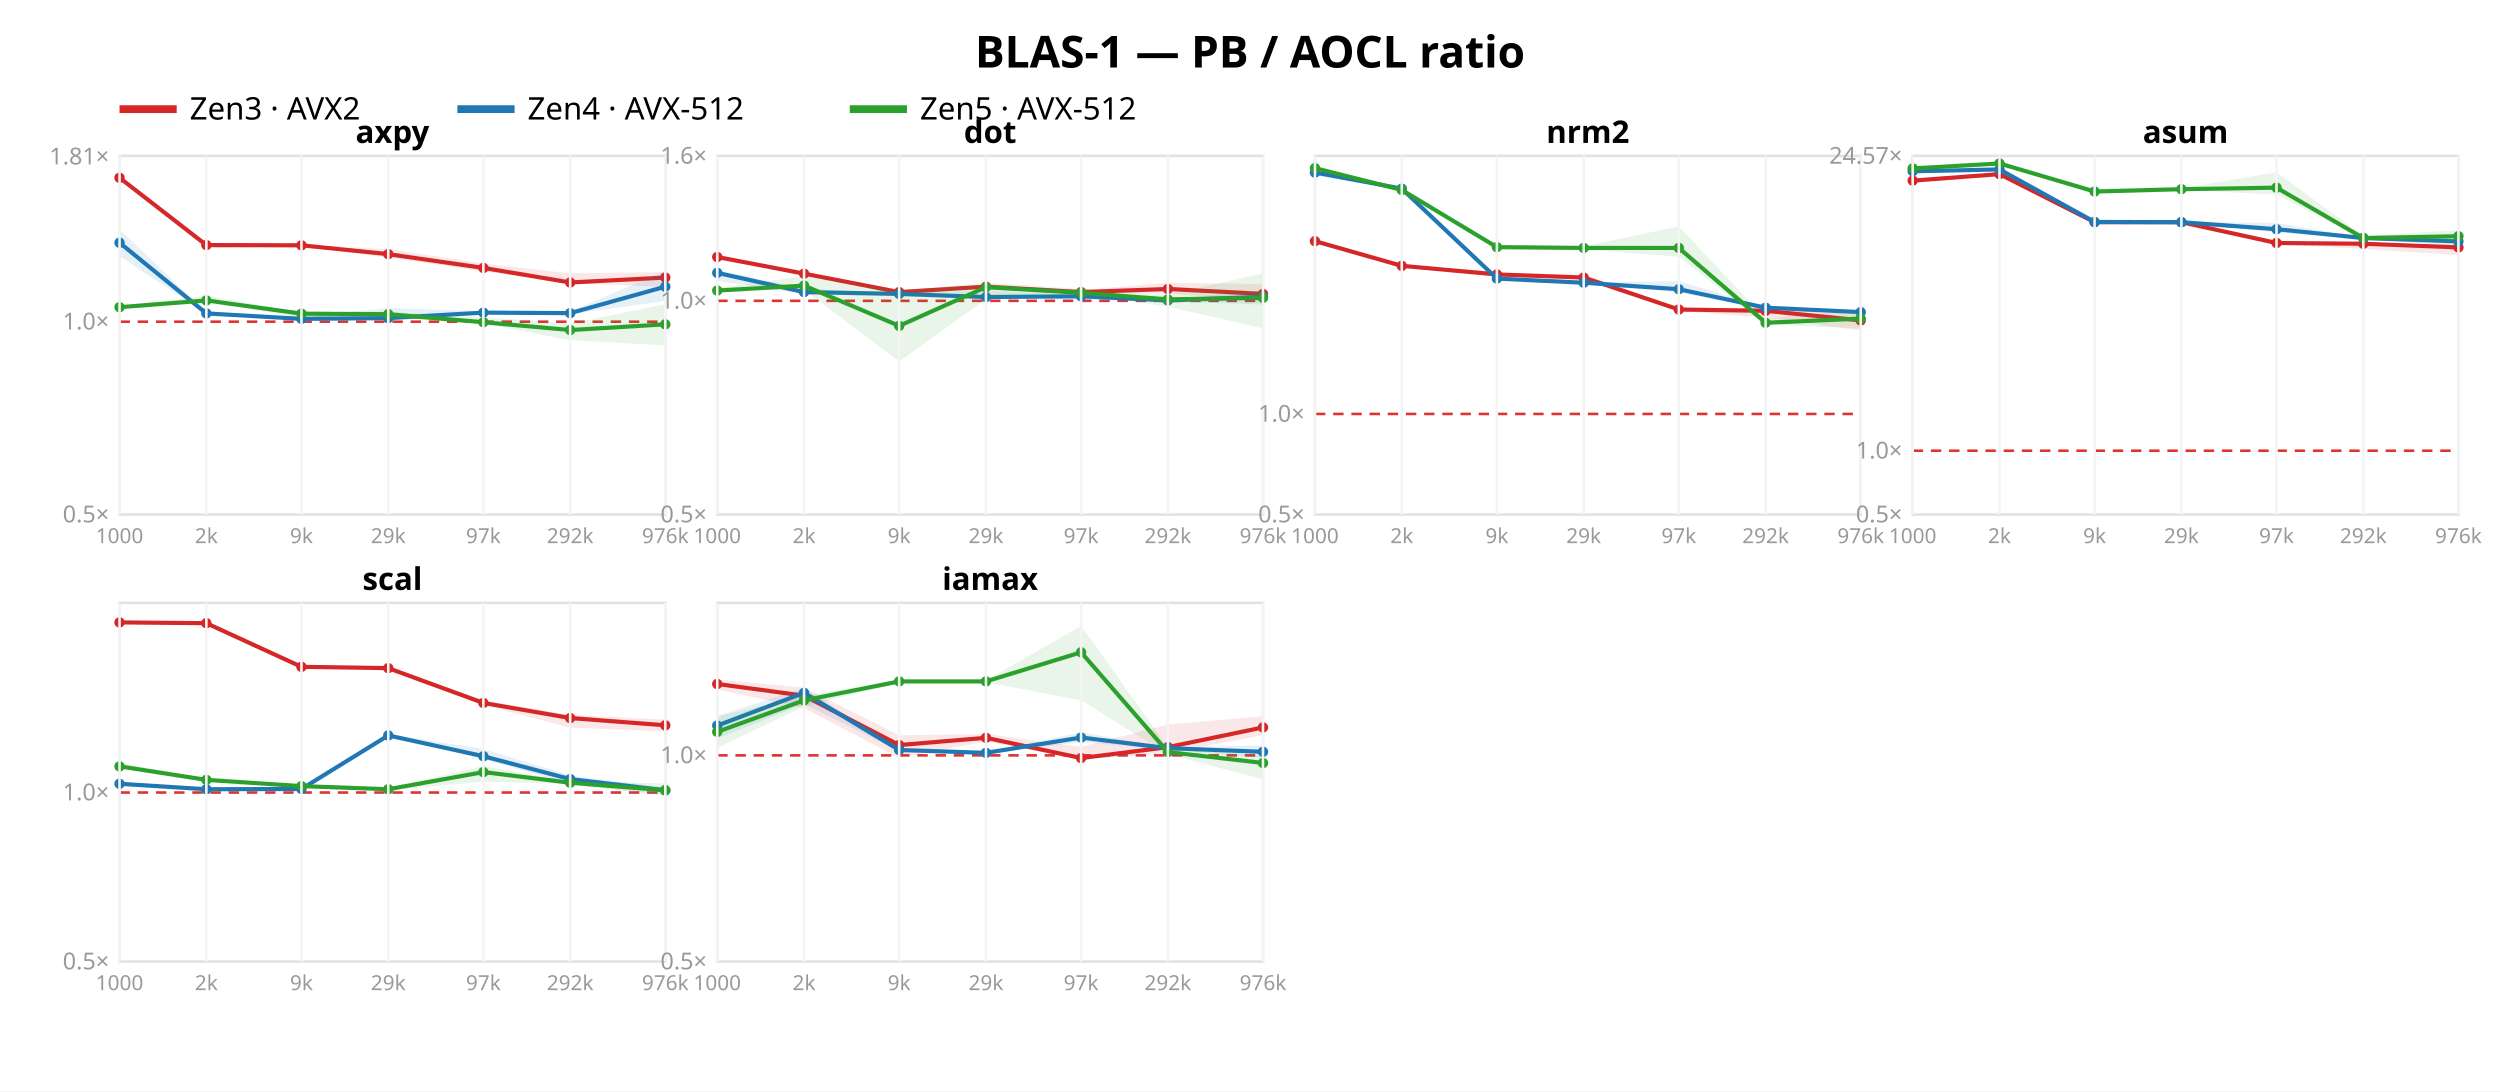
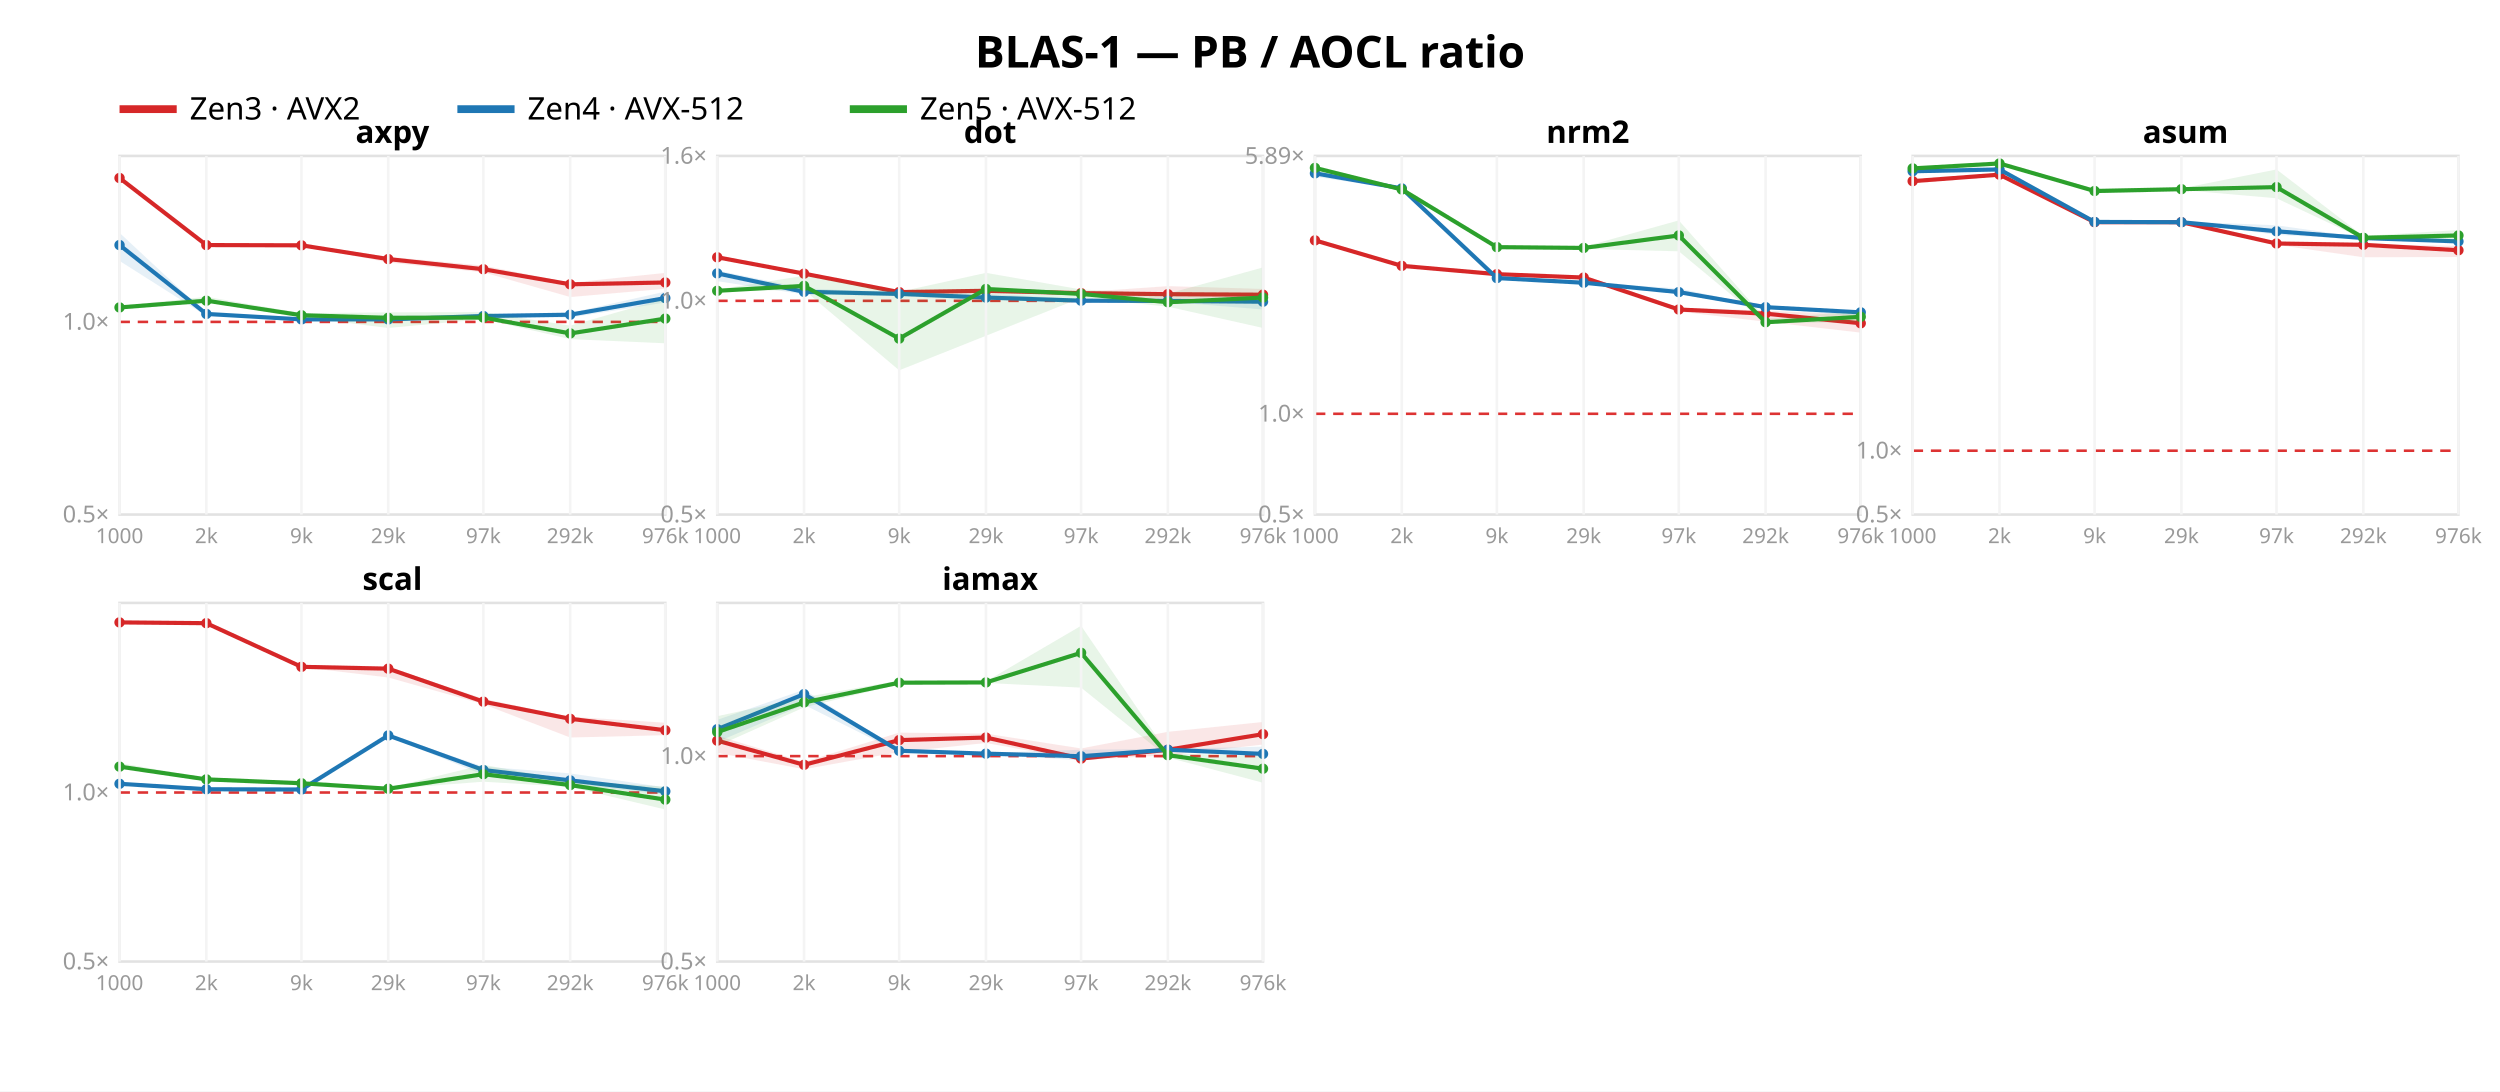
<svg xmlns="http://www.w3.org/2000/svg" width="962" height="420" font-family="sans-serif">
  <rect width="962" height="420" fill="white" />
  <text x="481.0" y="26" text-anchor="middle" font-size="17" font-weight="bold">BLAS-1 — PB / AOCL ratio</text>
  <line x1="46" y1="42" x2="68" y2="42" stroke="#d62728" stroke-width="3" />
  <text x="73" y="46" font-size="12">Zen3 · AVX2</text>
  <line x1="176" y1="42" x2="198" y2="42" stroke="#1f77b4" stroke-width="3" />
  <text x="203" y="46" font-size="12">Zen4 · AVX-512</text>
  <line x1="327" y1="42" x2="349" y2="42" stroke="#2ca02c" stroke-width="3" />
  <text x="354" y="46" font-size="12">Zen5 · AVX-512</text>
  <rect x="46" y="60" width="210" height="138" fill="none" stroke="#e2e2e2" />
-   <line x1="46" y1="123.787" x2="256" y2="123.787" stroke="#d33" stroke-dasharray="4 3" />
+   <line x1="46" y1="123.867" x2="256" y2="123.867" stroke="#d33" stroke-dasharray="4 3" />
  <text x="42" y="201.0" text-anchor="end" font-size="9" fill="#999">0.5×</text>
-   <text x="42" y="126.787" text-anchor="end" font-size="9" fill="#999">1.0×</text>
-   <text x="42" y="63.261" text-anchor="end" font-size="9" fill="#999">1.81×</text>
-   <polygon points="46.0,68.2 79.4,94.1 116.0,94.2 149.4,95.9 186.0,101.4 219.4,105.2 256.0,104.7 256.0,110.4 219.4,109.0 186.0,104.4 149.4,99.2 116.0,94.5 79.4,95.6 46.0,68.5" fill="#d62728" opacity="0.11" />
-   <polyline points="46.0,68.4 79.4,94.3 116.0,94.4 149.4,97.8 186.0,103.1 219.4,108.7 256.0,106.8" fill="none" stroke="#d62728" stroke-width="1.6" />
-   <circle cx="46.0" cy="68.4" r="2" fill="#d62728" />
+   <text x="42" y="126.867" text-anchor="end" font-size="9" fill="#999">1.0×</text>
+   <polygon points="46.0,68.2 79.4,94.2 116.0,94.1 149.4,98.8 186.0,102.2 219.4,108.8 256.0,105.0 256.0,111.1 219.4,114.3 186.0,104.8 149.4,101.0 116.0,94.5 79.4,94.6 46.0,68.7" fill="#d62728" opacity="0.11" />
+   <polyline points="46.0,68.5 79.4,94.3 116.0,94.4 149.4,99.7 186.0,103.6 219.4,109.4 256.0,108.7" fill="none" stroke="#d62728" stroke-width="1.6" />
+   <circle cx="46.0" cy="68.5" r="2" fill="#d62728" />
  <circle cx="79.4" cy="94.3" r="2" fill="#d62728" />
  <circle cx="116.0" cy="94.4" r="2" fill="#d62728" />
-   <circle cx="149.4" cy="97.8" r="2" fill="#d62728" />
-   <circle cx="186.0" cy="103.1" r="2" fill="#d62728" />
-   <circle cx="219.4" cy="108.7" r="2" fill="#d62728" />
-   <circle cx="256.0" cy="106.8" r="2" fill="#d62728" />
-   <polygon points="46.0,88.2 79.4,120.4 116.0,121.9 149.4,118.5 186.0,119.8 219.4,119.9 256.0,104.2 256.0,115.8 219.4,120.9 186.0,120.8 149.4,122.9 116.0,122.8 79.4,120.7 46.0,98.6" fill="#1f77b4" opacity="0.11" />
-   <polyline points="46.0,93.4 79.4,120.6 116.0,122.7 149.4,122.4 186.0,120.3 219.4,120.5 256.0,110.3" fill="none" stroke="#1f77b4" stroke-width="1.6" />
-   <circle cx="46.0" cy="93.4" r="2" fill="#1f77b4" />
-   <circle cx="79.4" cy="120.6" r="2" fill="#1f77b4" />
-   <circle cx="116.0" cy="122.7" r="2" fill="#1f77b4" />
-   <circle cx="149.4" cy="122.4" r="2" fill="#1f77b4" />
-   <circle cx="186.0" cy="120.3" r="2" fill="#1f77b4" />
-   <circle cx="219.4" cy="120.5" r="2" fill="#1f77b4" />
-   <circle cx="256.0" cy="110.3" r="2" fill="#1f77b4" />
-   <polygon points="46.0,117.7 79.4,113.9 116.0,120.1 149.4,120.0 186.0,122.0 219.4,124.5 256.0,117.1 256.0,132.9 219.4,130.9 186.0,124.5 149.4,122.5 116.0,122.3 79.4,116.0 46.0,118.8" fill="#2ca02c" opacity="0.11" />
-   <polyline points="46.0,118.2 79.4,115.6 116.0,120.7 149.4,120.9 186.0,124.0 219.4,127.0 256.0,124.8" fill="none" stroke="#2ca02c" stroke-width="1.6" />
-   <circle cx="46.0" cy="118.2" r="2" fill="#2ca02c" />
-   <circle cx="79.4" cy="115.6" r="2" fill="#2ca02c" />
-   <circle cx="116.0" cy="120.7" r="2" fill="#2ca02c" />
-   <circle cx="149.4" cy="120.9" r="2" fill="#2ca02c" />
-   <circle cx="186.0" cy="124.0" r="2" fill="#2ca02c" />
-   <circle cx="219.4" cy="127.0" r="2" fill="#2ca02c" />
-   <circle cx="256.0" cy="124.8" r="2" fill="#2ca02c" />
+   <circle cx="149.4" cy="99.7" r="2" fill="#d62728" />
+   <circle cx="186.0" cy="103.6" r="2" fill="#d62728" />
+   <circle cx="219.4" cy="109.4" r="2" fill="#d62728" />
+   <circle cx="256.0" cy="108.7" r="2" fill="#d62728" />
+   <polygon points="46.0,89.6 79.4,120.7 116.0,122.5 149.4,121.3 186.0,121.2 219.4,120.4 256.0,112.2 256.0,116.4 219.4,122.2 186.0,122.2 149.4,123.1 116.0,123.0 79.4,121.6 46.0,100.4" fill="#1f77b4" opacity="0.11" />
+   <polyline points="46.0,94.3 79.4,120.8 116.0,122.9 149.4,122.9 186.0,121.6 219.4,121.1 256.0,114.7" fill="none" stroke="#1f77b4" stroke-width="1.6" />
+   <circle cx="46.0" cy="94.3" r="2" fill="#1f77b4" />
+   <circle cx="79.4" cy="120.8" r="2" fill="#1f77b4" />
+   <circle cx="116.0" cy="122.9" r="2" fill="#1f77b4" />
+   <circle cx="149.4" cy="122.9" r="2" fill="#1f77b4" />
+   <circle cx="186.0" cy="121.6" r="2" fill="#1f77b4" />
+   <circle cx="219.4" cy="121.1" r="2" fill="#1f77b4" />
+   <circle cx="256.0" cy="114.7" r="2" fill="#1f77b4" />
+   <polygon points="46.0,117.7 79.4,114.2 116.0,120.5 149.4,120.2 186.0,120.1 219.4,125.3 256.0,114.9 256.0,132.1 219.4,130.5 186.0,122.8 149.4,126.2 116.0,122.1 79.4,116.2 46.0,118.8" fill="#2ca02c" opacity="0.11" />
+   <polyline points="46.0,118.3 79.4,115.7 116.0,121.3 149.4,122.3 186.0,122.2 219.4,128.3 256.0,122.6" fill="none" stroke="#2ca02c" stroke-width="1.6" />
+   <circle cx="46.0" cy="118.3" r="2" fill="#2ca02c" />
+   <circle cx="79.4" cy="115.7" r="2" fill="#2ca02c" />
+   <circle cx="116.0" cy="121.3" r="2" fill="#2ca02c" />
+   <circle cx="149.4" cy="122.3" r="2" fill="#2ca02c" />
+   <circle cx="186.0" cy="122.2" r="2" fill="#2ca02c" />
+   <circle cx="219.4" cy="128.3" r="2" fill="#2ca02c" />
+   <circle cx="256.0" cy="122.6" r="2" fill="#2ca02c" />
  <text x="151.0" y="55" text-anchor="middle" font-size="12" font-weight="bold">axpy</text>
  <line x1="46.0" y1="60" x2="46.0" y2="198" stroke="#f4f4f4" />
  <text x="46.0" y="209" text-anchor="middle" font-size="8" fill="#999">1000</text>
  <line x1="79.4" y1="60" x2="79.4" y2="198" stroke="#f4f4f4" />
  <text x="79.4" y="209" text-anchor="middle" font-size="8" fill="#999">2k</text>
  <line x1="116.0" y1="60" x2="116.0" y2="198" stroke="#f4f4f4" />
  <text x="116.0" y="209" text-anchor="middle" font-size="8" fill="#999">9k</text>
  <line x1="149.4" y1="60" x2="149.4" y2="198" stroke="#f4f4f4" />
  <text x="149.4" y="209" text-anchor="middle" font-size="8" fill="#999">29k</text>
  <line x1="186.0" y1="60" x2="186.0" y2="198" stroke="#f4f4f4" />
  <text x="186.0" y="209" text-anchor="middle" font-size="8" fill="#999">97k</text>
  <line x1="219.4" y1="60" x2="219.4" y2="198" stroke="#f4f4f4" />
  <text x="219.4" y="209" text-anchor="middle" font-size="8" fill="#999">292k</text>
  <line x1="256.0" y1="60" x2="256.0" y2="198" stroke="#f4f4f4" />
  <text x="256.0" y="209" text-anchor="middle" font-size="8" fill="#999">976k</text>
  <rect x="276" y="60" width="210" height="138" fill="none" stroke="#e2e2e2" />
  <line x1="276" y1="115.763" x2="486" y2="115.763" stroke="#d33" stroke-dasharray="4 3" />
  <text x="272" y="201.0" text-anchor="end" font-size="9" fill="#999">0.5×</text>
  <text x="272" y="118.763" text-anchor="end" font-size="9" fill="#999">1.0×</text>
  <text x="272" y="63.0" text-anchor="end" font-size="9" fill="#999">1.6×</text>
-   <polygon points="276.0,98.3 309.4,105.1 346.0,112.3 379.4,109.8 416.0,111.6 449.4,108.8 486.0,109.3 486.0,116.3 449.4,112.9 416.0,112.8 379.4,110.8 346.0,112.5 309.4,105.8 276.0,99.1" fill="#d62728" opacity="0.11" />
-   <polyline points="276.0,98.9 309.4,105.3 346.0,112.4 379.4,110.3 416.0,112.4 449.4,111.2 486.0,113.1" fill="none" stroke="#d62728" stroke-width="1.6" />
-   <circle cx="276.0" cy="98.9" r="2" fill="#d62728" />
+   <polygon points="276.0,98.4 309.4,105.1 346.0,112.3 379.4,111.2 416.0,112.4 449.4,110.1 486.0,111.2 486.0,115.9 449.4,115.8 416.0,113.2 379.4,112.8 346.0,112.5 309.4,105.9 276.0,99.1" fill="#d62728" opacity="0.11" />
+   <polyline points="276.0,99.0 309.4,105.3 346.0,112.4 379.4,111.9 416.0,112.8 449.4,113.2 486.0,113.4" fill="none" stroke="#d62728" stroke-width="1.6" />
+   <circle cx="276.0" cy="99.0" r="2" fill="#d62728" />
  <circle cx="309.4" cy="105.3" r="2" fill="#d62728" />
  <circle cx="346.0" cy="112.4" r="2" fill="#d62728" />
-   <circle cx="379.4" cy="110.3" r="2" fill="#d62728" />
-   <circle cx="416.0" cy="112.4" r="2" fill="#d62728" />
-   <circle cx="449.4" cy="111.2" r="2" fill="#d62728" />
-   <circle cx="486.0" cy="113.1" r="2" fill="#d62728" />
-   <polygon points="276.0,103.9 309.4,111.1 346.0,112.7 379.4,111.8 416.0,113.5 449.4,115.0 486.0,111.9 486.0,117.2 449.4,116.0 416.0,115.5 379.4,114.7 346.0,113.1 309.4,113.0 276.0,108.0" fill="#1f77b4" opacity="0.11" />
-   <polyline points="276.0,105.0 309.4,112.4 346.0,113.1 379.4,114.3 416.0,114.0 449.4,115.6 486.0,114.2" fill="none" stroke="#1f77b4" stroke-width="1.6" />
-   <circle cx="276.0" cy="105.0" r="2" fill="#1f77b4" />
-   <circle cx="309.4" cy="112.4" r="2" fill="#1f77b4" />
+   <circle cx="379.4" cy="111.9" r="2" fill="#d62728" />
+   <circle cx="416.0" cy="112.8" r="2" fill="#d62728" />
+   <circle cx="449.4" cy="113.2" r="2" fill="#d62728" />
+   <circle cx="486.0" cy="113.4" r="2" fill="#d62728" />
+   <polygon points="276.0,104.1 309.4,110.9 346.0,112.7 379.4,113.1 416.0,115.0 449.4,115.0 486.0,114.3 486.0,119.1 449.4,116.1 416.0,116.1 379.4,114.7 346.0,113.1 309.4,113.3 276.0,108.2" fill="#1f77b4" opacity="0.11" />
+   <polyline points="276.0,105.2 309.4,112.3 346.0,113.1 379.4,114.5 416.0,115.7 449.4,115.8 486.0,116.1" fill="none" stroke="#1f77b4" stroke-width="1.6" />
+   <circle cx="276.0" cy="105.2" r="2" fill="#1f77b4" />
+   <circle cx="309.4" cy="112.3" r="2" fill="#1f77b4" />
  <circle cx="346.0" cy="113.1" r="2" fill="#1f77b4" />
-   <circle cx="379.4" cy="114.3" r="2" fill="#1f77b4" />
-   <circle cx="416.0" cy="114.0" r="2" fill="#1f77b4" />
-   <circle cx="449.4" cy="115.6" r="2" fill="#1f77b4" />
-   <circle cx="486.0" cy="114.2" r="2" fill="#1f77b4" />
-   <polygon points="276.0,110.8 309.4,106.3 346.0,111.9 379.4,108.7 416.0,111.2 449.4,113.4 486.0,105.2 486.0,126.4 449.4,118.0 416.0,113.1 379.4,115.2 346.0,139.1 309.4,111.5 276.0,112.0" fill="#2ca02c" opacity="0.11" />
-   <polyline points="276.0,111.8 309.4,109.9 346.0,125.4 379.4,110.5 416.0,112.7 449.4,115.2 486.0,114.6" fill="none" stroke="#2ca02c" stroke-width="1.6" />
-   <circle cx="276.0" cy="111.8" r="2" fill="#2ca02c" />
-   <circle cx="309.4" cy="109.9" r="2" fill="#2ca02c" />
-   <circle cx="346.0" cy="125.4" r="2" fill="#2ca02c" />
-   <circle cx="379.4" cy="110.5" r="2" fill="#2ca02c" />
-   <circle cx="416.0" cy="112.7" r="2" fill="#2ca02c" />
-   <circle cx="449.4" cy="115.2" r="2" fill="#2ca02c" />
-   <circle cx="486.0" cy="114.6" r="2" fill="#2ca02c" />
+   <circle cx="379.4" cy="114.5" r="2" fill="#1f77b4" />
+   <circle cx="416.0" cy="115.7" r="2" fill="#1f77b4" />
+   <circle cx="449.4" cy="115.8" r="2" fill="#1f77b4" />
+   <circle cx="486.0" cy="116.1" r="2" fill="#1f77b4" />
+   <polygon points="276.0,111.4 309.4,106.1 346.0,112.3 379.4,105.0 416.0,111.4 449.4,113.0 486.0,102.9 486.0,126.2 449.4,118.0 416.0,114.6 379.4,129.2 346.0,142.5 309.4,111.6 276.0,112.0" fill="#2ca02c" opacity="0.11" />
+   <polyline points="276.0,111.9 309.4,110.0 346.0,130.3 379.4,111.2 416.0,113.1 449.4,116.3 486.0,114.5" fill="none" stroke="#2ca02c" stroke-width="1.6" />
+   <circle cx="276.0" cy="111.9" r="2" fill="#2ca02c" />
+   <circle cx="309.4" cy="110.0" r="2" fill="#2ca02c" />
+   <circle cx="346.0" cy="130.3" r="2" fill="#2ca02c" />
+   <circle cx="379.4" cy="111.2" r="2" fill="#2ca02c" />
+   <circle cx="416.0" cy="113.1" r="2" fill="#2ca02c" />
+   <circle cx="449.4" cy="116.3" r="2" fill="#2ca02c" />
+   <circle cx="486.0" cy="114.5" r="2" fill="#2ca02c" />
  <text x="381.0" y="55" text-anchor="middle" font-size="12" font-weight="bold">dot</text>
  <line x1="276.0" y1="60" x2="276.0" y2="198" stroke="#f4f4f4" />
  <text x="276.0" y="209" text-anchor="middle" font-size="8" fill="#999">1000</text>
  <line x1="309.4" y1="60" x2="309.4" y2="198" stroke="#f4f4f4" />
  <text x="309.4" y="209" text-anchor="middle" font-size="8" fill="#999">2k</text>
  <line x1="346.0" y1="60" x2="346.0" y2="198" stroke="#f4f4f4" />
  <text x="346.0" y="209" text-anchor="middle" font-size="8" fill="#999">9k</text>
  <line x1="379.4" y1="60" x2="379.4" y2="198" stroke="#f4f4f4" />
  <text x="379.4" y="209" text-anchor="middle" font-size="8" fill="#999">29k</text>
  <line x1="416.0" y1="60" x2="416.0" y2="198" stroke="#f4f4f4" />
  <text x="416.0" y="209" text-anchor="middle" font-size="8" fill="#999">97k</text>
  <line x1="449.4" y1="60" x2="449.4" y2="198" stroke="#f4f4f4" />
  <text x="449.4" y="209" text-anchor="middle" font-size="8" fill="#999">292k</text>
  <line x1="486.0" y1="60" x2="486.0" y2="198" stroke="#f4f4f4" />
  <text x="486.0" y="209" text-anchor="middle" font-size="8" fill="#999">976k</text>
  <rect x="506" y="60" width="210" height="138" fill="none" stroke="#e2e2e2" />
-   <line x1="506" y1="159.285" x2="716" y2="159.285" stroke="#d33" stroke-dasharray="4 3" />
+   <line x1="506" y1="159.227" x2="716" y2="159.227" stroke="#d33" stroke-dasharray="4 3" />
  <text x="502" y="201.0" text-anchor="end" font-size="9" fill="#999">0.5×</text>
-   <text x="502" y="162.285" text-anchor="end" font-size="9" fill="#999">1.0×</text>
-   <polygon points="506.0,92.0 539.4,102.2 576.0,105.5 609.4,105.6 646.0,118.6 679.4,118.5 716.0,120.8 716.0,127.2 679.4,122.2 646.0,119.7 609.4,107.1 576.0,105.7 539.4,102.5 506.0,93.1" fill="#d62728" opacity="0.11" />
-   <polyline points="506.0,92.8 539.4,102.3 576.0,105.6 609.4,106.8 646.0,119.1 679.4,119.6 716.0,123.3" fill="none" stroke="#d62728" stroke-width="1.6" />
-   <circle cx="506.0" cy="92.8" r="2" fill="#d62728" />
+   <text x="502" y="162.227" text-anchor="end" font-size="9" fill="#999">1.0×</text>
+   <text x="502" y="63.036" text-anchor="end" font-size="9" fill="#999">5.89×</text>
+   <polygon points="506.0,91.8 539.4,102.1 576.0,105.4 609.4,106.0 646.0,118.4 679.4,119.5 716.0,121.2 716.0,128.0 679.4,123.8 646.0,119.9 609.4,107.1 576.0,105.6 539.4,102.4 506.0,92.8" fill="#d62728" opacity="0.11" />
+   <polyline points="506.0,92.5 539.4,102.3 576.0,105.5 609.4,106.8 646.0,119.1 679.4,120.7 716.0,124.4" fill="none" stroke="#d62728" stroke-width="1.6" />
+   <circle cx="506.0" cy="92.5" r="2" fill="#d62728" />
  <circle cx="539.4" cy="102.3" r="2" fill="#d62728" />
-   <circle cx="576.0" cy="105.6" r="2" fill="#d62728" />
+   <circle cx="576.0" cy="105.5" r="2" fill="#d62728" />
  <circle cx="609.4" cy="106.8" r="2" fill="#d62728" />
  <circle cx="646.0" cy="119.1" r="2" fill="#d62728" />
-   <circle cx="679.4" cy="119.6" r="2" fill="#d62728" />
-   <circle cx="716.0" cy="123.3" r="2" fill="#d62728" />
-   <polygon points="506.0,65.0 539.4,72.1 576.0,106.9 609.4,108.6 646.0,108.2 679.4,118.2 716.0,119.7 716.0,120.8 679.4,118.8 646.0,112.6 609.4,108.9 576.0,107.2 539.4,72.9 506.0,67.5" fill="#1f77b4" opacity="0.11" />
-   <polyline points="506.0,66.4 539.4,72.6 576.0,107.2 609.4,108.8 646.0,111.3 679.4,118.4 716.0,120.1" fill="none" stroke="#1f77b4" stroke-width="1.6" />
-   <circle cx="506.0" cy="66.4" r="2" fill="#1f77b4" />
-   <circle cx="539.4" cy="72.6" r="2" fill="#1f77b4" />
-   <circle cx="576.0" cy="107.2" r="2" fill="#1f77b4" />
+   <circle cx="679.4" cy="120.7" r="2" fill="#d62728" />
+   <circle cx="716.0" cy="124.4" r="2" fill="#d62728" />
+   <polygon points="506.0,65.8 539.4,71.9 576.0,106.8 609.4,108.5 646.0,111.0 679.4,118.0 716.0,119.7 716.0,121.8 679.4,118.6 646.0,113.2 609.4,108.9 576.0,107.1 539.4,73.0 506.0,68.0" fill="#1f77b4" opacity="0.11" />
+   <polyline points="506.0,66.7 539.4,72.5 576.0,107.0 609.4,108.8 646.0,112.4 679.4,118.2 716.0,120.2" fill="none" stroke="#1f77b4" stroke-width="1.6" />
+   <circle cx="506.0" cy="66.7" r="2" fill="#1f77b4" />
+   <circle cx="539.4" cy="72.5" r="2" fill="#1f77b4" />
+   <circle cx="576.0" cy="107.0" r="2" fill="#1f77b4" />
  <circle cx="609.4" cy="108.8" r="2" fill="#1f77b4" />
-   <circle cx="646.0" cy="111.3" r="2" fill="#1f77b4" />
-   <circle cx="679.4" cy="118.4" r="2" fill="#1f77b4" />
-   <circle cx="716.0" cy="120.1" r="2" fill="#1f77b4" />
-   <polygon points="506.0,64.3 539.4,72.8 576.0,94.4 609.4,94.8 646.0,87.1 679.4,122.6 716.0,119.5 716.0,126.4 679.4,124.9 646.0,98.8 609.4,96.0 576.0,95.8 539.4,73.3 506.0,65.5" fill="#2ca02c" opacity="0.11" />
-   <polyline points="506.0,64.7 539.4,73.1 576.0,95.1 609.4,95.4 646.0,95.4 679.4,124.2 716.0,122.6" fill="none" stroke="#2ca02c" stroke-width="1.6" />
-   <circle cx="506.0" cy="64.7" r="2" fill="#2ca02c" />
-   <circle cx="539.4" cy="73.1" r="2" fill="#2ca02c" />
+   <circle cx="646.0" cy="112.4" r="2" fill="#1f77b4" />
+   <circle cx="679.4" cy="118.2" r="2" fill="#1f77b4" />
+   <circle cx="716.0" cy="120.2" r="2" fill="#1f77b4" />
+   <polygon points="506.0,64.3 539.4,72.7 576.0,94.5 609.4,95.0 646.0,84.8 679.4,122.6 716.0,119.7 716.0,123.9 679.4,124.4 646.0,96.7 609.4,95.8 576.0,95.7 539.4,73.2 506.0,65.5" fill="#2ca02c" opacity="0.11" />
+   <polyline points="506.0,64.6 539.4,72.9 576.0,95.1 609.4,95.4 646.0,90.6 679.4,124.0 716.0,121.9" fill="none" stroke="#2ca02c" stroke-width="1.6" />
+   <circle cx="506.0" cy="64.6" r="2" fill="#2ca02c" />
+   <circle cx="539.4" cy="72.9" r="2" fill="#2ca02c" />
  <circle cx="576.0" cy="95.1" r="2" fill="#2ca02c" />
  <circle cx="609.4" cy="95.4" r="2" fill="#2ca02c" />
-   <circle cx="646.0" cy="95.4" r="2" fill="#2ca02c" />
-   <circle cx="679.4" cy="124.2" r="2" fill="#2ca02c" />
-   <circle cx="716.0" cy="122.6" r="2" fill="#2ca02c" />
+   <circle cx="646.0" cy="90.6" r="2" fill="#2ca02c" />
+   <circle cx="679.4" cy="124.0" r="2" fill="#2ca02c" />
+   <circle cx="716.0" cy="121.9" r="2" fill="#2ca02c" />
  <text x="611.0" y="55" text-anchor="middle" font-size="12" font-weight="bold">nrm2</text>
  <line x1="506.0" y1="60" x2="506.0" y2="198" stroke="#f4f4f4" />
  <text x="506.0" y="209" text-anchor="middle" font-size="8" fill="#999">1000</text>
  <line x1="539.4" y1="60" x2="539.4" y2="198" stroke="#f4f4f4" />
  <text x="539.4" y="209" text-anchor="middle" font-size="8" fill="#999">2k</text>
  <line x1="576.0" y1="60" x2="576.0" y2="198" stroke="#f4f4f4" />
  <text x="576.0" y="209" text-anchor="middle" font-size="8" fill="#999">9k</text>
  <line x1="609.4" y1="60" x2="609.4" y2="198" stroke="#f4f4f4" />
  <text x="609.4" y="209" text-anchor="middle" font-size="8" fill="#999">29k</text>
  <line x1="646.0" y1="60" x2="646.0" y2="198" stroke="#f4f4f4" />
  <text x="646.0" y="209" text-anchor="middle" font-size="8" fill="#999">97k</text>
  <line x1="679.4" y1="60" x2="679.4" y2="198" stroke="#f4f4f4" />
  <text x="679.4" y="209" text-anchor="middle" font-size="8" fill="#999">292k</text>
  <line x1="716.0" y1="60" x2="716.0" y2="198" stroke="#f4f4f4" />
  <text x="716.0" y="209" text-anchor="middle" font-size="8" fill="#999">976k</text>
  <rect x="736" y="60" width="210" height="138" fill="none" stroke="#e2e2e2" />
-   <line x1="736" y1="173.441" x2="946" y2="173.441" stroke="#d33" stroke-dasharray="4 3" />
+   <line x1="736" y1="173.434" x2="946" y2="173.434" stroke="#d33" stroke-dasharray="4 3" />
  <text x="732" y="201.0" text-anchor="end" font-size="9" fill="#999">0.5×</text>
-   <text x="732" y="176.441" text-anchor="end" font-size="9" fill="#999">1.0×</text>
-   <text x="732" y="63.005" text-anchor="end" font-size="9" fill="#999">24.57×</text>
-   <polygon points="736.0,69.3 769.4,66.4 806.0,85.3 839.4,85.3 876.0,93.1 909.4,93.6 946.0,94.2 946.0,98.2 909.4,95.8 876.0,94.0 839.4,85.6 806.0,85.6 769.4,67.5 736.0,69.8" fill="#d62728" opacity="0.11" />
-   <polyline points="736.0,69.5 769.4,67.0 806.0,85.5 839.4,85.5 876.0,93.5 909.4,93.8 946.0,95.2" fill="none" stroke="#d62728" stroke-width="1.6" />
-   <circle cx="736.0" cy="69.5" r="2" fill="#d62728" />
-   <circle cx="769.4" cy="67.0" r="2" fill="#d62728" />
+   <text x="732" y="176.434" text-anchor="end" font-size="9" fill="#999">1.0×</text>
+   <polygon points="736.0,69.4 769.4,66.9 806.0,85.3 839.4,85.3 876.0,93.3 909.4,94.0 946.0,94.6 946.0,98.9 909.4,99.0 876.0,94.2 839.4,86.4 806.0,85.5 769.4,67.5 736.0,70.0" fill="#d62728" opacity="0.11" />
+   <polyline points="736.0,69.7 769.4,67.2 806.0,85.5 839.4,85.5 876.0,93.7 909.4,94.2 946.0,96.3" fill="none" stroke="#d62728" stroke-width="1.6" />
+   <circle cx="736.0" cy="69.7" r="2" fill="#d62728" />
+   <circle cx="769.4" cy="67.2" r="2" fill="#d62728" />
  <circle cx="806.0" cy="85.5" r="2" fill="#d62728" />
  <circle cx="839.4" cy="85.5" r="2" fill="#d62728" />
-   <circle cx="876.0" cy="93.5" r="2" fill="#d62728" />
-   <circle cx="909.4" cy="93.8" r="2" fill="#d62728" />
-   <circle cx="946.0" cy="95.2" r="2" fill="#d62728" />
-   <polygon points="736.0,65.6 769.4,64.9 806.0,85.2 839.4,85.2 876.0,85.8 909.4,91.4 946.0,92.7 946.0,93.6 909.4,92.0 876.0,89.5 839.4,85.6 806.0,85.5 769.4,65.6 736.0,66.1" fill="#1f77b4" opacity="0.11" />
-   <polyline points="736.0,65.9 769.4,65.2 806.0,85.4 839.4,85.5 876.0,88.2 909.4,91.6 946.0,92.9" fill="none" stroke="#1f77b4" stroke-width="1.6" />
+   <circle cx="876.0" cy="93.7" r="2" fill="#d62728" />
+   <circle cx="909.4" cy="94.2" r="2" fill="#d62728" />
+   <circle cx="946.0" cy="96.3" r="2" fill="#d62728" />
+   <polygon points="736.0,65.6 769.4,64.8 806.0,85.2 839.4,85.2 876.0,86.7 909.4,91.4 946.0,92.6 946.0,93.5 909.4,92.0 876.0,90.4 839.4,85.5 806.0,85.4 769.4,65.6 736.0,66.3" fill="#1f77b4" opacity="0.11" />
+   <polyline points="736.0,65.9 769.4,65.2 806.0,85.4 839.4,85.5 876.0,89.0 909.4,91.6 946.0,92.9" fill="none" stroke="#1f77b4" stroke-width="1.6" />
  <circle cx="736.0" cy="65.9" r="2" fill="#1f77b4" />
  <circle cx="769.4" cy="65.2" r="2" fill="#1f77b4" />
  <circle cx="806.0" cy="85.4" r="2" fill="#1f77b4" />
  <circle cx="839.4" cy="85.5" r="2" fill="#1f77b4" />
-   <circle cx="876.0" cy="88.2" r="2" fill="#1f77b4" />
+   <circle cx="876.0" cy="89.0" r="2" fill="#1f77b4" />
  <circle cx="909.4" cy="91.6" r="2" fill="#1f77b4" />
  <circle cx="946.0" cy="92.9" r="2" fill="#1f77b4" />
-   <polygon points="736.0,64.5 769.4,62.7 806.0,72.6 839.4,72.4 876.0,66.3 909.4,90.8 946.0,88.5 946.0,94.7 909.4,92.0 876.0,74.9 839.4,73.1 806.0,74.2 769.4,63.0 736.0,65.0" fill="#2ca02c" opacity="0.11" />
-   <polyline points="736.0,64.8 769.4,62.9 806.0,73.7 839.4,72.8 876.0,72.2 909.4,91.6 946.0,90.9" fill="none" stroke="#2ca02c" stroke-width="1.6" />
+   <polygon points="736.0,64.5 769.4,62.7 806.0,72.6 839.4,72.5 876.0,65.2 909.4,90.8 946.0,88.5 946.0,93.3 909.4,92.0 876.0,76.3 839.4,73.1 806.0,74.1 769.4,63.1 736.0,65.0" fill="#2ca02c" opacity="0.11" />
+   <polyline points="736.0,64.8 769.4,62.9 806.0,73.5 839.4,72.8 876.0,72.0 909.4,91.5 946.0,90.6" fill="none" stroke="#2ca02c" stroke-width="1.6" />
  <circle cx="736.0" cy="64.8" r="2" fill="#2ca02c" />
  <circle cx="769.4" cy="62.9" r="2" fill="#2ca02c" />
-   <circle cx="806.0" cy="73.7" r="2" fill="#2ca02c" />
+   <circle cx="806.0" cy="73.5" r="2" fill="#2ca02c" />
  <circle cx="839.4" cy="72.8" r="2" fill="#2ca02c" />
-   <circle cx="876.0" cy="72.2" r="2" fill="#2ca02c" />
-   <circle cx="909.4" cy="91.6" r="2" fill="#2ca02c" />
-   <circle cx="946.0" cy="90.9" r="2" fill="#2ca02c" />
+   <circle cx="876.0" cy="72.0" r="2" fill="#2ca02c" />
+   <circle cx="909.4" cy="91.5" r="2" fill="#2ca02c" />
+   <circle cx="946.0" cy="90.6" r="2" fill="#2ca02c" />
  <text x="841.0" y="55" text-anchor="middle" font-size="12" font-weight="bold">asum</text>
  <line x1="736.0" y1="60" x2="736.0" y2="198" stroke="#f4f4f4" />
  <text x="736.0" y="209" text-anchor="middle" font-size="8" fill="#999">1000</text>
  <line x1="769.4" y1="60" x2="769.4" y2="198" stroke="#f4f4f4" />
  <text x="769.4" y="209" text-anchor="middle" font-size="8" fill="#999">2k</text>
  <line x1="806.0" y1="60" x2="806.0" y2="198" stroke="#f4f4f4" />
  <text x="806.0" y="209" text-anchor="middle" font-size="8" fill="#999">9k</text>
  <line x1="839.4" y1="60" x2="839.4" y2="198" stroke="#f4f4f4" />
  <text x="839.4" y="209" text-anchor="middle" font-size="8" fill="#999">29k</text>
  <line x1="876.0" y1="60" x2="876.0" y2="198" stroke="#f4f4f4" />
  <text x="876.0" y="209" text-anchor="middle" font-size="8" fill="#999">97k</text>
  <line x1="909.4" y1="60" x2="909.4" y2="198" stroke="#f4f4f4" />
  <text x="909.4" y="209" text-anchor="middle" font-size="8" fill="#999">292k</text>
  <line x1="946.0" y1="60" x2="946.0" y2="198" stroke="#f4f4f4" />
  <text x="946.0" y="209" text-anchor="middle" font-size="8" fill="#999">976k</text>
  <rect x="46" y="232" width="210" height="138" fill="none" stroke="#e2e2e2" />
-   <line x1="46" y1="304.965" x2="256" y2="304.965" stroke="#d33" stroke-dasharray="4 3" />
+   <line x1="46" y1="304.961" x2="256" y2="304.961" stroke="#d33" stroke-dasharray="4 3" />
  <text x="42" y="373.0" text-anchor="end" font-size="9" fill="#999">0.5×</text>
-   <text x="42" y="307.965" text-anchor="end" font-size="9" fill="#999">1.0×</text>
-   <polygon points="46.0,239.2 79.4,239.5 116.0,256.1 149.4,256.6 186.0,269.6 219.4,275.1 256.0,276.9 256.0,281.4 219.4,280.0 186.0,271.3 149.4,257.3 116.0,256.8 79.4,240.0 46.0,239.7" fill="#d62728" opacity="0.11" />
-   <polyline points="46.0,239.5 79.4,239.8 116.0,256.6 149.4,257.1 186.0,270.5 219.4,276.3 256.0,279.1" fill="none" stroke="#d62728" stroke-width="1.6" />
+   <text x="42" y="307.961" text-anchor="end" font-size="9" fill="#999">1.0×</text>
+   <polygon points="46.0,239.2 79.4,239.5 116.0,256.1 149.4,256.6 186.0,268.9 219.4,275.8 256.0,278.1 256.0,282.9 219.4,283.8 186.0,271.0 149.4,260.7 116.0,256.7 79.4,240.1 46.0,239.7" fill="#d62728" opacity="0.11" />
+   <polyline points="46.0,239.5 79.4,239.8 116.0,256.6 149.4,257.3 186.0,270.0 219.4,276.6 256.0,281.0" fill="none" stroke="#d62728" stroke-width="1.6" />
  <circle cx="46.0" cy="239.5" r="2" fill="#d62728" />
  <circle cx="79.4" cy="239.8" r="2" fill="#d62728" />
  <circle cx="116.0" cy="256.6" r="2" fill="#d62728" />
-   <circle cx="149.4" cy="257.1" r="2" fill="#d62728" />
-   <circle cx="186.0" cy="270.5" r="2" fill="#d62728" />
-   <circle cx="219.4" cy="276.3" r="2" fill="#d62728" />
-   <circle cx="256.0" cy="279.1" r="2" fill="#d62728" />
-   <polygon points="46.0,300.9 79.4,303.3 116.0,303.5 149.4,282.5 186.0,288.2 219.4,298.4 256.0,303.0 256.0,305.8 219.4,301.8 186.0,292.1 149.4,283.3 116.0,303.7 79.4,303.8 46.0,301.8" fill="#1f77b4" opacity="0.11" />
-   <polyline points="46.0,301.6 79.4,303.7 116.0,303.6 149.4,283.0 186.0,291.0 219.4,299.8 256.0,304.1" fill="none" stroke="#1f77b4" stroke-width="1.6" />
+   <circle cx="149.4" cy="257.3" r="2" fill="#d62728" />
+   <circle cx="186.0" cy="270.0" r="2" fill="#d62728" />
+   <circle cx="219.4" cy="276.6" r="2" fill="#d62728" />
+   <circle cx="256.0" cy="281.0" r="2" fill="#d62728" />
+   <polygon points="46.0,301.0 79.4,303.2 116.0,303.7 149.4,282.6 186.0,295.0 219.4,297.6 256.0,303.0 256.0,305.8 219.4,301.7 186.0,298.2 149.4,283.3 116.0,304.0 79.4,303.8 46.0,301.8" fill="#1f77b4" opacity="0.11" />
+   <polyline points="46.0,301.6 79.4,303.7 116.0,303.8 149.4,283.0 186.0,296.3 219.4,300.3 256.0,304.5" fill="none" stroke="#1f77b4" stroke-width="1.6" />
  <circle cx="46.0" cy="301.6" r="2" fill="#1f77b4" />
  <circle cx="79.4" cy="303.7" r="2" fill="#1f77b4" />
-   <circle cx="116.0" cy="303.6" r="2" fill="#1f77b4" />
+   <circle cx="116.0" cy="303.8" r="2" fill="#1f77b4" />
  <circle cx="149.4" cy="283.0" r="2" fill="#1f77b4" />
-   <circle cx="186.0" cy="291.0" r="2" fill="#1f77b4" />
-   <circle cx="219.4" cy="299.8" r="2" fill="#1f77b4" />
-   <circle cx="256.0" cy="304.1" r="2" fill="#1f77b4" />
-   <polygon points="46.0,293.5 79.4,299.7 116.0,301.9 149.4,303.1 186.0,294.8 219.4,300.6 256.0,301.5 256.0,306.3 219.4,301.7 186.0,300.8 149.4,304.0 116.0,303.1 79.4,300.6 46.0,295.4" fill="#2ca02c" opacity="0.11" />
-   <polyline points="46.0,294.9 79.4,300.1 116.0,302.5 149.4,303.7 186.0,297.1 219.4,301.2 256.0,304.1" fill="none" stroke="#2ca02c" stroke-width="1.6" />
-   <circle cx="46.0" cy="294.9" r="2" fill="#2ca02c" />
-   <circle cx="79.4" cy="300.1" r="2" fill="#2ca02c" />
-   <circle cx="116.0" cy="302.5" r="2" fill="#2ca02c" />
-   <circle cx="149.4" cy="303.7" r="2" fill="#2ca02c" />
-   <circle cx="186.0" cy="297.1" r="2" fill="#2ca02c" />
-   <circle cx="219.4" cy="301.2" r="2" fill="#2ca02c" />
-   <circle cx="256.0" cy="304.1" r="2" fill="#2ca02c" />
+   <circle cx="186.0" cy="296.3" r="2" fill="#1f77b4" />
+   <circle cx="219.4" cy="300.3" r="2" fill="#1f77b4" />
+   <circle cx="256.0" cy="304.5" r="2" fill="#1f77b4" />
+   <polygon points="46.0,293.6 79.4,299.4 116.0,301.0 149.4,303.2 186.0,294.3 219.4,300.4 256.0,302.7 256.0,311.5 219.4,302.8 186.0,300.8 149.4,303.6 116.0,302.0 79.4,300.6 46.0,295.5" fill="#2ca02c" opacity="0.11" />
+   <polyline points="46.0,295.0 79.4,299.9 116.0,301.4 149.4,303.5 186.0,297.9 219.4,302.1 256.0,307.7" fill="none" stroke="#2ca02c" stroke-width="1.6" />
+   <circle cx="46.0" cy="295.0" r="2" fill="#2ca02c" />
+   <circle cx="79.4" cy="299.9" r="2" fill="#2ca02c" />
+   <circle cx="116.0" cy="301.4" r="2" fill="#2ca02c" />
+   <circle cx="149.4" cy="303.5" r="2" fill="#2ca02c" />
+   <circle cx="186.0" cy="297.9" r="2" fill="#2ca02c" />
+   <circle cx="219.4" cy="302.1" r="2" fill="#2ca02c" />
+   <circle cx="256.0" cy="307.7" r="2" fill="#2ca02c" />
  <text x="151.0" y="227" text-anchor="middle" font-size="12" font-weight="bold">scal</text>
  <line x1="46.0" y1="232" x2="46.0" y2="370" stroke="#f4f4f4" />
  <text x="46.0" y="381" text-anchor="middle" font-size="8" fill="#999">1000</text>
  <line x1="79.4" y1="232" x2="79.4" y2="370" stroke="#f4f4f4" />
  <text x="79.4" y="381" text-anchor="middle" font-size="8" fill="#999">2k</text>
  <line x1="116.0" y1="232" x2="116.0" y2="370" stroke="#f4f4f4" />
  <text x="116.0" y="381" text-anchor="middle" font-size="8" fill="#999">9k</text>
  <line x1="149.4" y1="232" x2="149.4" y2="370" stroke="#f4f4f4" />
  <text x="149.4" y="381" text-anchor="middle" font-size="8" fill="#999">29k</text>
  <line x1="186.0" y1="232" x2="186.0" y2="370" stroke="#f4f4f4" />
  <text x="186.0" y="381" text-anchor="middle" font-size="8" fill="#999">97k</text>
  <line x1="219.4" y1="232" x2="219.4" y2="370" stroke="#f4f4f4" />
  <text x="219.4" y="381" text-anchor="middle" font-size="8" fill="#999">292k</text>
  <line x1="256.0" y1="232" x2="256.0" y2="370" stroke="#f4f4f4" />
  <text x="256.0" y="381" text-anchor="middle" font-size="8" fill="#999">976k</text>
  <rect x="276" y="232" width="210" height="138" fill="none" stroke="#e2e2e2" />
-   <line x1="276" y1="290.665" x2="486" y2="290.665" stroke="#d33" stroke-dasharray="4 3" />
+   <line x1="276" y1="290.957" x2="486" y2="290.957" stroke="#d33" stroke-dasharray="4 3" />
  <text x="272" y="373.0" text-anchor="end" font-size="9" fill="#999">0.5×</text>
-   <text x="272" y="293.665" text-anchor="end" font-size="9" fill="#999">1.0×</text>
-   <polygon points="276.0,261.5 309.4,264.6 346.0,282.9 379.4,282.4 416.0,287.4 449.4,278.8 486.0,275.6 486.0,282.9 449.4,289.8 416.0,292.2 379.4,285.3 346.0,291.6 309.4,272.5 276.0,265.3" fill="#d62728" opacity="0.11" />
-   <polyline points="276.0,263.2 309.4,267.7 346.0,286.7 379.4,283.9 416.0,291.7 449.4,287.5 486.0,279.9" fill="none" stroke="#d62728" stroke-width="1.6" />
-   <circle cx="276.0" cy="263.2" r="2" fill="#d62728" />
-   <circle cx="309.4" cy="267.7" r="2" fill="#d62728" />
-   <circle cx="346.0" cy="286.7" r="2" fill="#d62728" />
-   <circle cx="379.4" cy="283.9" r="2" fill="#d62728" />
-   <circle cx="416.0" cy="291.7" r="2" fill="#d62728" />
-   <circle cx="449.4" cy="287.5" r="2" fill="#d62728" />
-   <circle cx="486.0" cy="279.9" r="2" fill="#d62728" />
-   <polygon points="276.0,275.5 309.4,264.7 346.0,288.1 379.4,289.5 416.0,281.8 449.4,287.6 486.0,286.8 486.0,291.7 449.4,288.4 416.0,285.6 379.4,290.0 346.0,289.1 309.4,270.9 276.0,284.2" fill="#1f77b4" opacity="0.11" />
-   <polyline points="276.0,279.2 309.4,266.6 346.0,288.6 379.4,289.7 416.0,283.8 449.4,287.9 486.0,289.3" fill="none" stroke="#1f77b4" stroke-width="1.6" />
-   <circle cx="276.0" cy="279.2" r="2" fill="#1f77b4" />
-   <circle cx="309.4" cy="266.6" r="2" fill="#1f77b4" />
-   <circle cx="346.0" cy="288.6" r="2" fill="#1f77b4" />
-   <circle cx="379.4" cy="289.7" r="2" fill="#1f77b4" />
-   <circle cx="416.0" cy="283.8" r="2" fill="#1f77b4" />
-   <circle cx="449.4" cy="287.9" r="2" fill="#1f77b4" />
-   <circle cx="486.0" cy="289.3" r="2" fill="#1f77b4" />
-   <polygon points="276.0,275.7 309.4,267.8 346.0,261.6 379.4,261.9 416.0,240.8 449.4,287.6 486.0,290.9 486.0,299.9 449.4,290.2 416.0,269.5 379.4,262.5 346.0,262.6 309.4,271.9 276.0,287.7" fill="#2ca02c" opacity="0.11" />
-   <polyline points="276.0,281.6 309.4,269.5 346.0,262.2 379.4,262.2 416.0,251.0 449.4,289.4 486.0,293.6" fill="none" stroke="#2ca02c" stroke-width="1.6" />
-   <circle cx="276.0" cy="281.6" r="2" fill="#2ca02c" />
-   <circle cx="309.4" cy="269.5" r="2" fill="#2ca02c" />
-   <circle cx="346.0" cy="262.2" r="2" fill="#2ca02c" />
-   <circle cx="379.4" cy="262.2" r="2" fill="#2ca02c" />
-   <circle cx="416.0" cy="251.0" r="2" fill="#2ca02c" />
-   <circle cx="449.4" cy="289.4" r="2" fill="#2ca02c" />
-   <circle cx="486.0" cy="293.6" r="2" fill="#2ca02c" />
+   <text x="272" y="293.957" text-anchor="end" font-size="9" fill="#999">1.0×</text>
+   <polygon points="276.0,283.1 309.4,293.2 346.0,281.9 379.4,282.3 416.0,288.0 449.4,281.6 486.0,277.8 486.0,286.5 449.4,290.6 416.0,292.5 379.4,285.9 346.0,289.4 309.4,296.0 276.0,289.7" fill="#d62728" opacity="0.11" />
+   <polyline points="276.0,285.0 309.4,294.3 346.0,284.8 379.4,283.8 416.0,291.9 449.4,288.5 486.0,282.5" fill="none" stroke="#d62728" stroke-width="1.6" />
+   <circle cx="276.0" cy="285.0" r="2" fill="#d62728" />
+   <circle cx="309.4" cy="294.3" r="2" fill="#d62728" />
+   <circle cx="346.0" cy="284.8" r="2" fill="#d62728" />
+   <circle cx="379.4" cy="283.8" r="2" fill="#d62728" />
+   <circle cx="416.0" cy="291.9" r="2" fill="#d62728" />
+   <circle cx="449.4" cy="288.5" r="2" fill="#d62728" />
+   <circle cx="486.0" cy="282.5" r="2" fill="#d62728" />
+   <polygon points="276.0,277.0 309.4,265.4 346.0,288.5 379.4,289.7 416.0,288.5 449.4,288.2 486.0,287.3 486.0,291.3 449.4,289.0 416.0,292.6 379.4,290.2 346.0,289.5 309.4,271.2 276.0,285.5" fill="#1f77b4" opacity="0.11" />
+   <polyline points="276.0,280.6 309.4,267.1 346.0,288.9 379.4,290.0 416.0,291.0 449.4,288.5 486.0,290.1" fill="none" stroke="#1f77b4" stroke-width="1.6" />
+   <circle cx="276.0" cy="280.6" r="2" fill="#1f77b4" />
+   <circle cx="309.4" cy="267.1" r="2" fill="#1f77b4" />
+   <circle cx="346.0" cy="288.9" r="2" fill="#1f77b4" />
+   <circle cx="379.4" cy="290.0" r="2" fill="#1f77b4" />
+   <circle cx="416.0" cy="291.0" r="2" fill="#1f77b4" />
+   <circle cx="449.4" cy="288.5" r="2" fill="#1f77b4" />
+   <circle cx="486.0" cy="290.1" r="2" fill="#1f77b4" />
+   <polygon points="276.0,275.6 309.4,268.3 346.0,261.9 379.4,262.2 416.0,240.8 449.4,289.8 486.0,291.1 486.0,301.2 449.4,291.5 416.0,264.6 379.4,262.8 346.0,263.3 309.4,272.2 276.0,287.1" fill="#2ca02c" opacity="0.11" />
+   <polyline points="276.0,281.7 309.4,270.3 346.0,262.7 379.4,262.6 416.0,251.2 449.4,290.6 486.0,295.8" fill="none" stroke="#2ca02c" stroke-width="1.6" />
+   <circle cx="276.0" cy="281.7" r="2" fill="#2ca02c" />
+   <circle cx="309.4" cy="270.3" r="2" fill="#2ca02c" />
+   <circle cx="346.0" cy="262.7" r="2" fill="#2ca02c" />
+   <circle cx="379.4" cy="262.6" r="2" fill="#2ca02c" />
+   <circle cx="416.0" cy="251.2" r="2" fill="#2ca02c" />
+   <circle cx="449.4" cy="290.6" r="2" fill="#2ca02c" />
+   <circle cx="486.0" cy="295.8" r="2" fill="#2ca02c" />
  <text x="381.0" y="227" text-anchor="middle" font-size="12" font-weight="bold">iamax</text>
  <line x1="276.0" y1="232" x2="276.0" y2="370" stroke="#f4f4f4" />
  <text x="276.0" y="381" text-anchor="middle" font-size="8" fill="#999">1000</text>
  <line x1="309.4" y1="232" x2="309.4" y2="370" stroke="#f4f4f4" />
  <text x="309.4" y="381" text-anchor="middle" font-size="8" fill="#999">2k</text>
  <line x1="346.0" y1="232" x2="346.0" y2="370" stroke="#f4f4f4" />
  <text x="346.0" y="381" text-anchor="middle" font-size="8" fill="#999">9k</text>
  <line x1="379.4" y1="232" x2="379.4" y2="370" stroke="#f4f4f4" />
  <text x="379.4" y="381" text-anchor="middle" font-size="8" fill="#999">29k</text>
  <line x1="416.0" y1="232" x2="416.0" y2="370" stroke="#f4f4f4" />
  <text x="416.0" y="381" text-anchor="middle" font-size="8" fill="#999">97k</text>
  <line x1="449.4" y1="232" x2="449.4" y2="370" stroke="#f4f4f4" />
  <text x="449.4" y="381" text-anchor="middle" font-size="8" fill="#999">292k</text>
  <line x1="486.0" y1="232" x2="486.0" y2="370" stroke="#f4f4f4" />
  <text x="486.0" y="381" text-anchor="middle" font-size="8" fill="#999">976k</text>
</svg>
